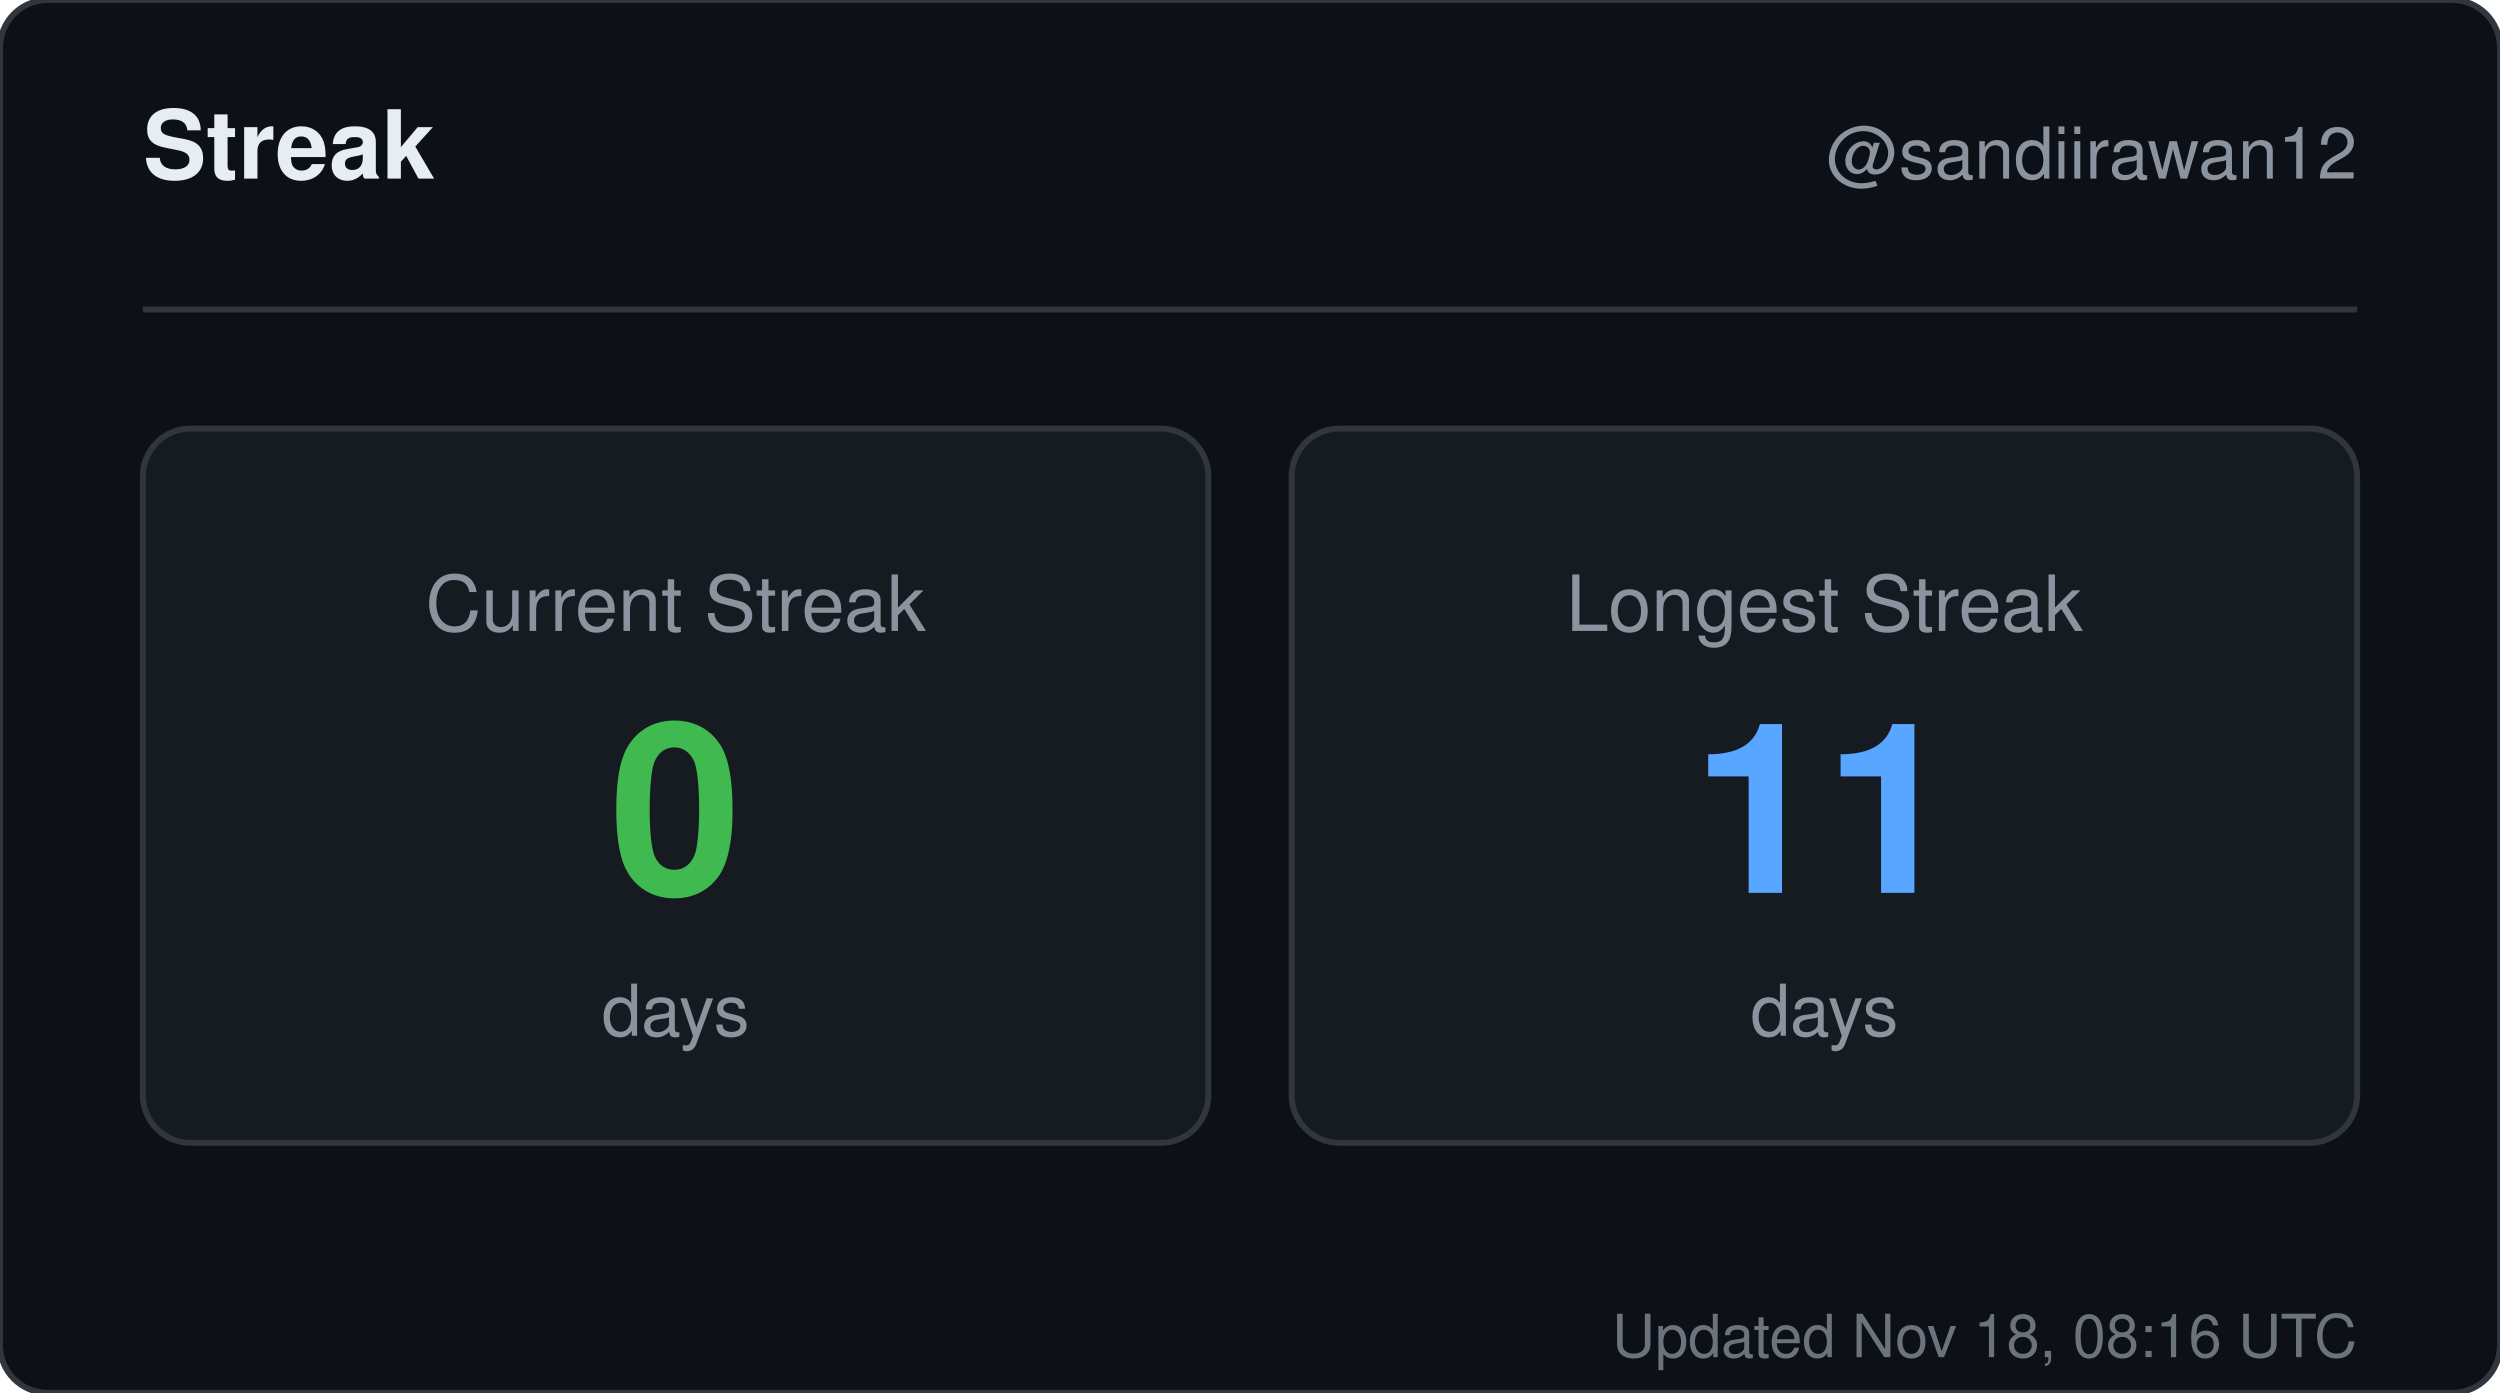
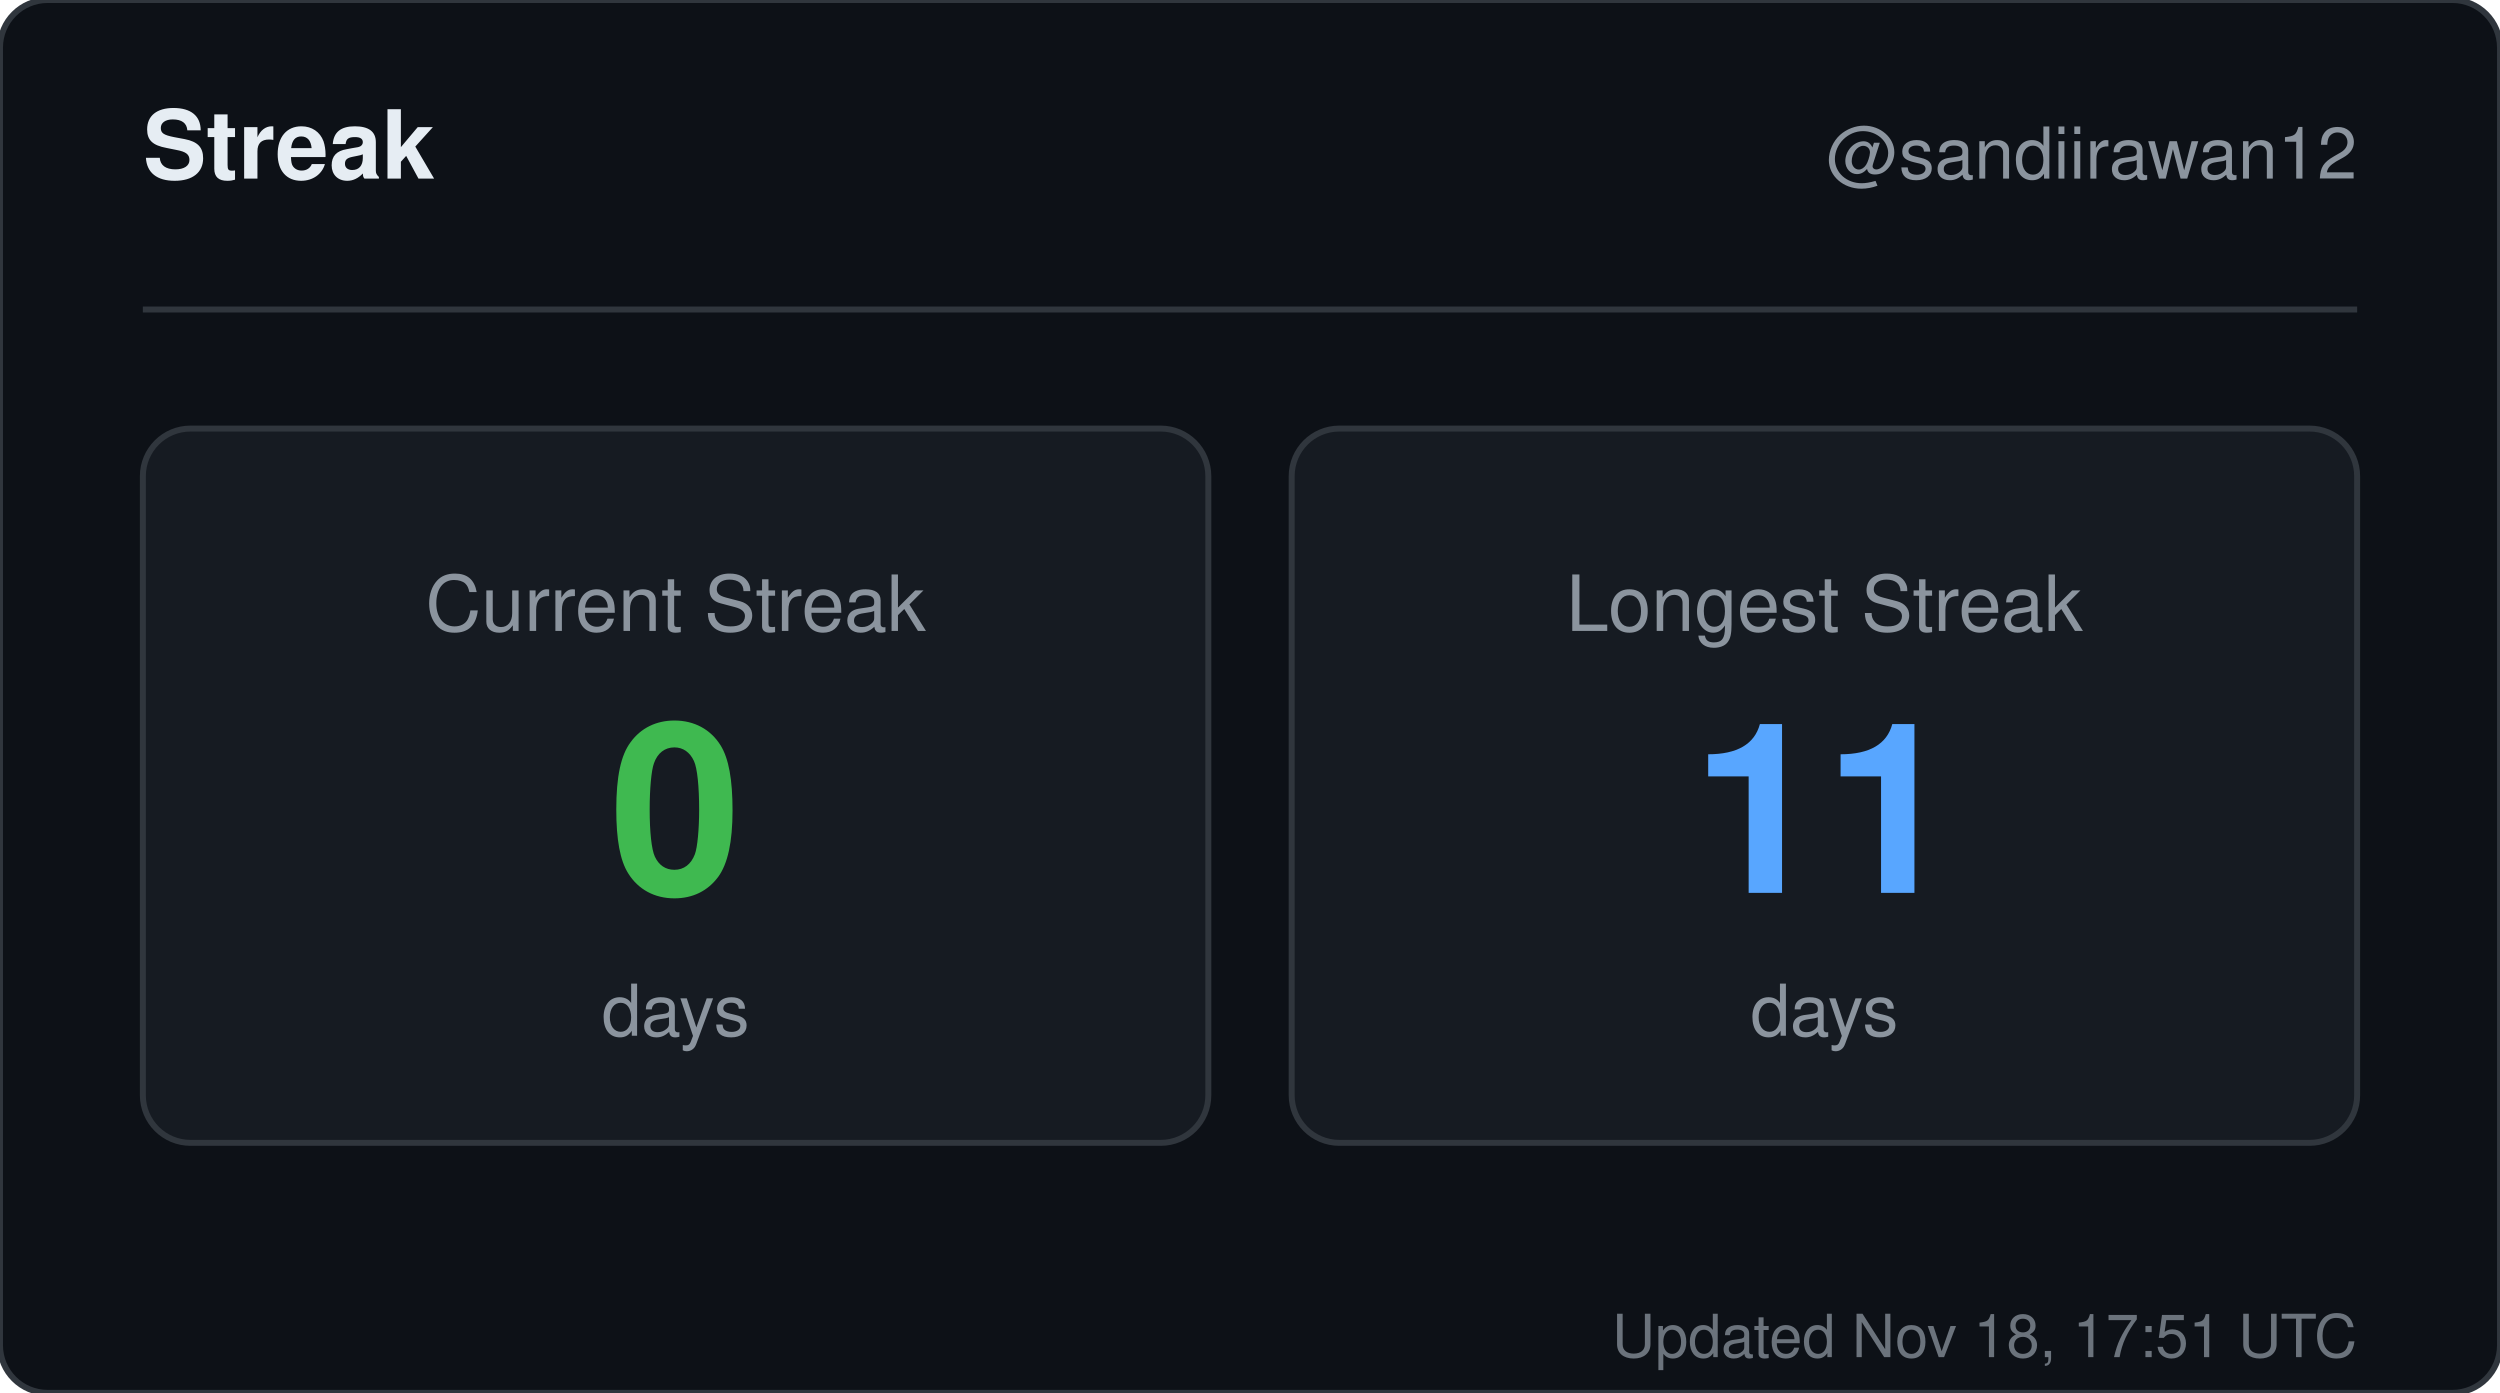
<svg xmlns="http://www.w3.org/2000/svg" width="420" height="234" viewBox="0 0 420 234" role="img" aria-label="Streak for sandiirawan12">
  <rect width="420" height="234" rx="8" fill="#0d1117" stroke="#30363d" />
  <g font-family="-apple-system, BlinkMacSystemFont, Segoe UI, Helvetica, Arial, sans-serif">
    <text x="24" y="30" fill="#e6edf3" font-size="16" font-weight="700">Streak</text>
    <text x="396" y="30" fill="#8b949e" font-size="12" text-anchor="end">@sandiirawan12</text>
    <line x1="24" y1="52" x2="396" y2="52" stroke="#30363d" />
    <rect x="24" y="72" width="179" height="120" rx="8" fill="#161b22" stroke="#30363d" />
    <text x="113.5" y="106" fill="#8b949e" font-size="13" text-anchor="middle">Current Streak</text>
    <text x="113.5" y="150" fill="#3fb950" font-size="40" font-weight="700" text-anchor="middle">0</text>
    <text x="113.5" y="174" fill="#8b949e" font-size="12" text-anchor="middle">days</text>
    <rect x="217" y="72" width="179" height="120" rx="8" fill="#161b22" stroke="#30363d" />
    <text x="306.5" y="106" fill="#8b949e" font-size="13" text-anchor="middle">Longest Streak</text>
    <text x="306.5" y="150" fill="#58a6ff" font-size="40" font-weight="700" text-anchor="middle">11</text>
    <text x="306.5" y="174" fill="#8b949e" font-size="12" text-anchor="middle">days</text>
-     <text x="396" y="228" fill="#8b949e" font-size="10" text-anchor="end" opacity="0.75">Updated Nov 18, 08:16 UTC</text>
+     <text x="396" y="228" fill="#8b949e" font-size="10" text-anchor="end" opacity="0.75">Updated Nov 18, 17:51 UTC</text>
  </g>
</svg>
